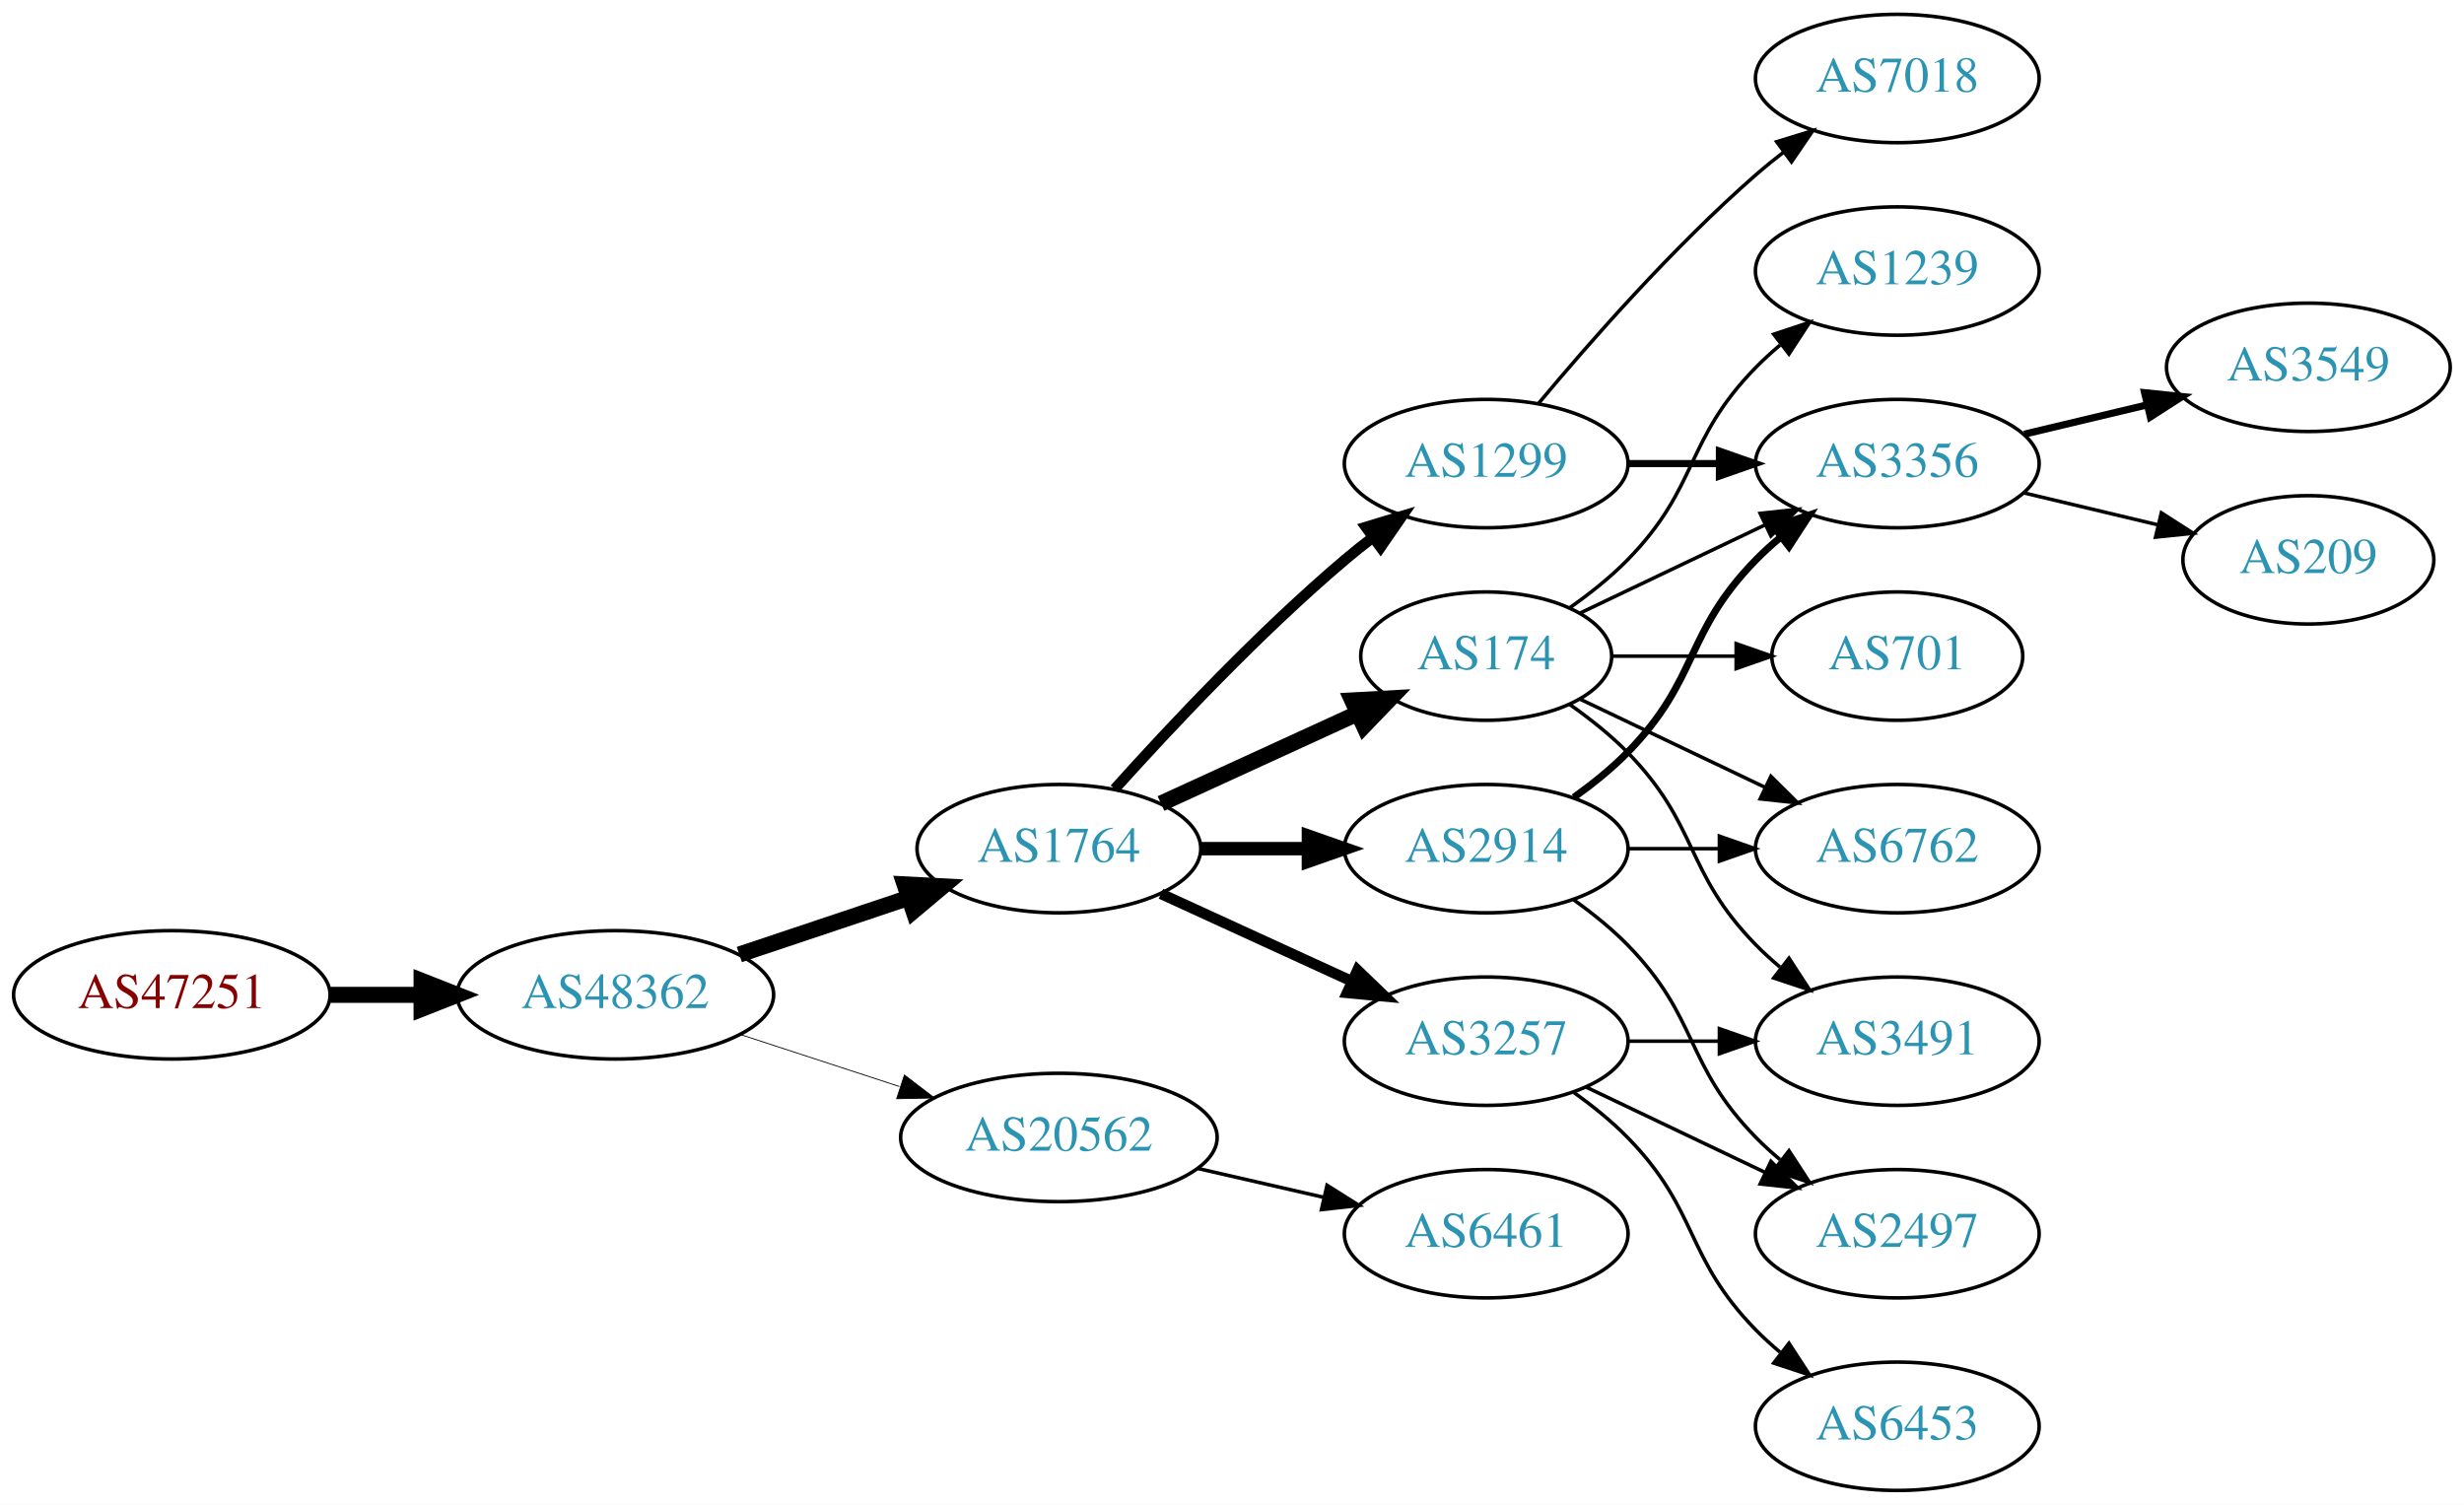
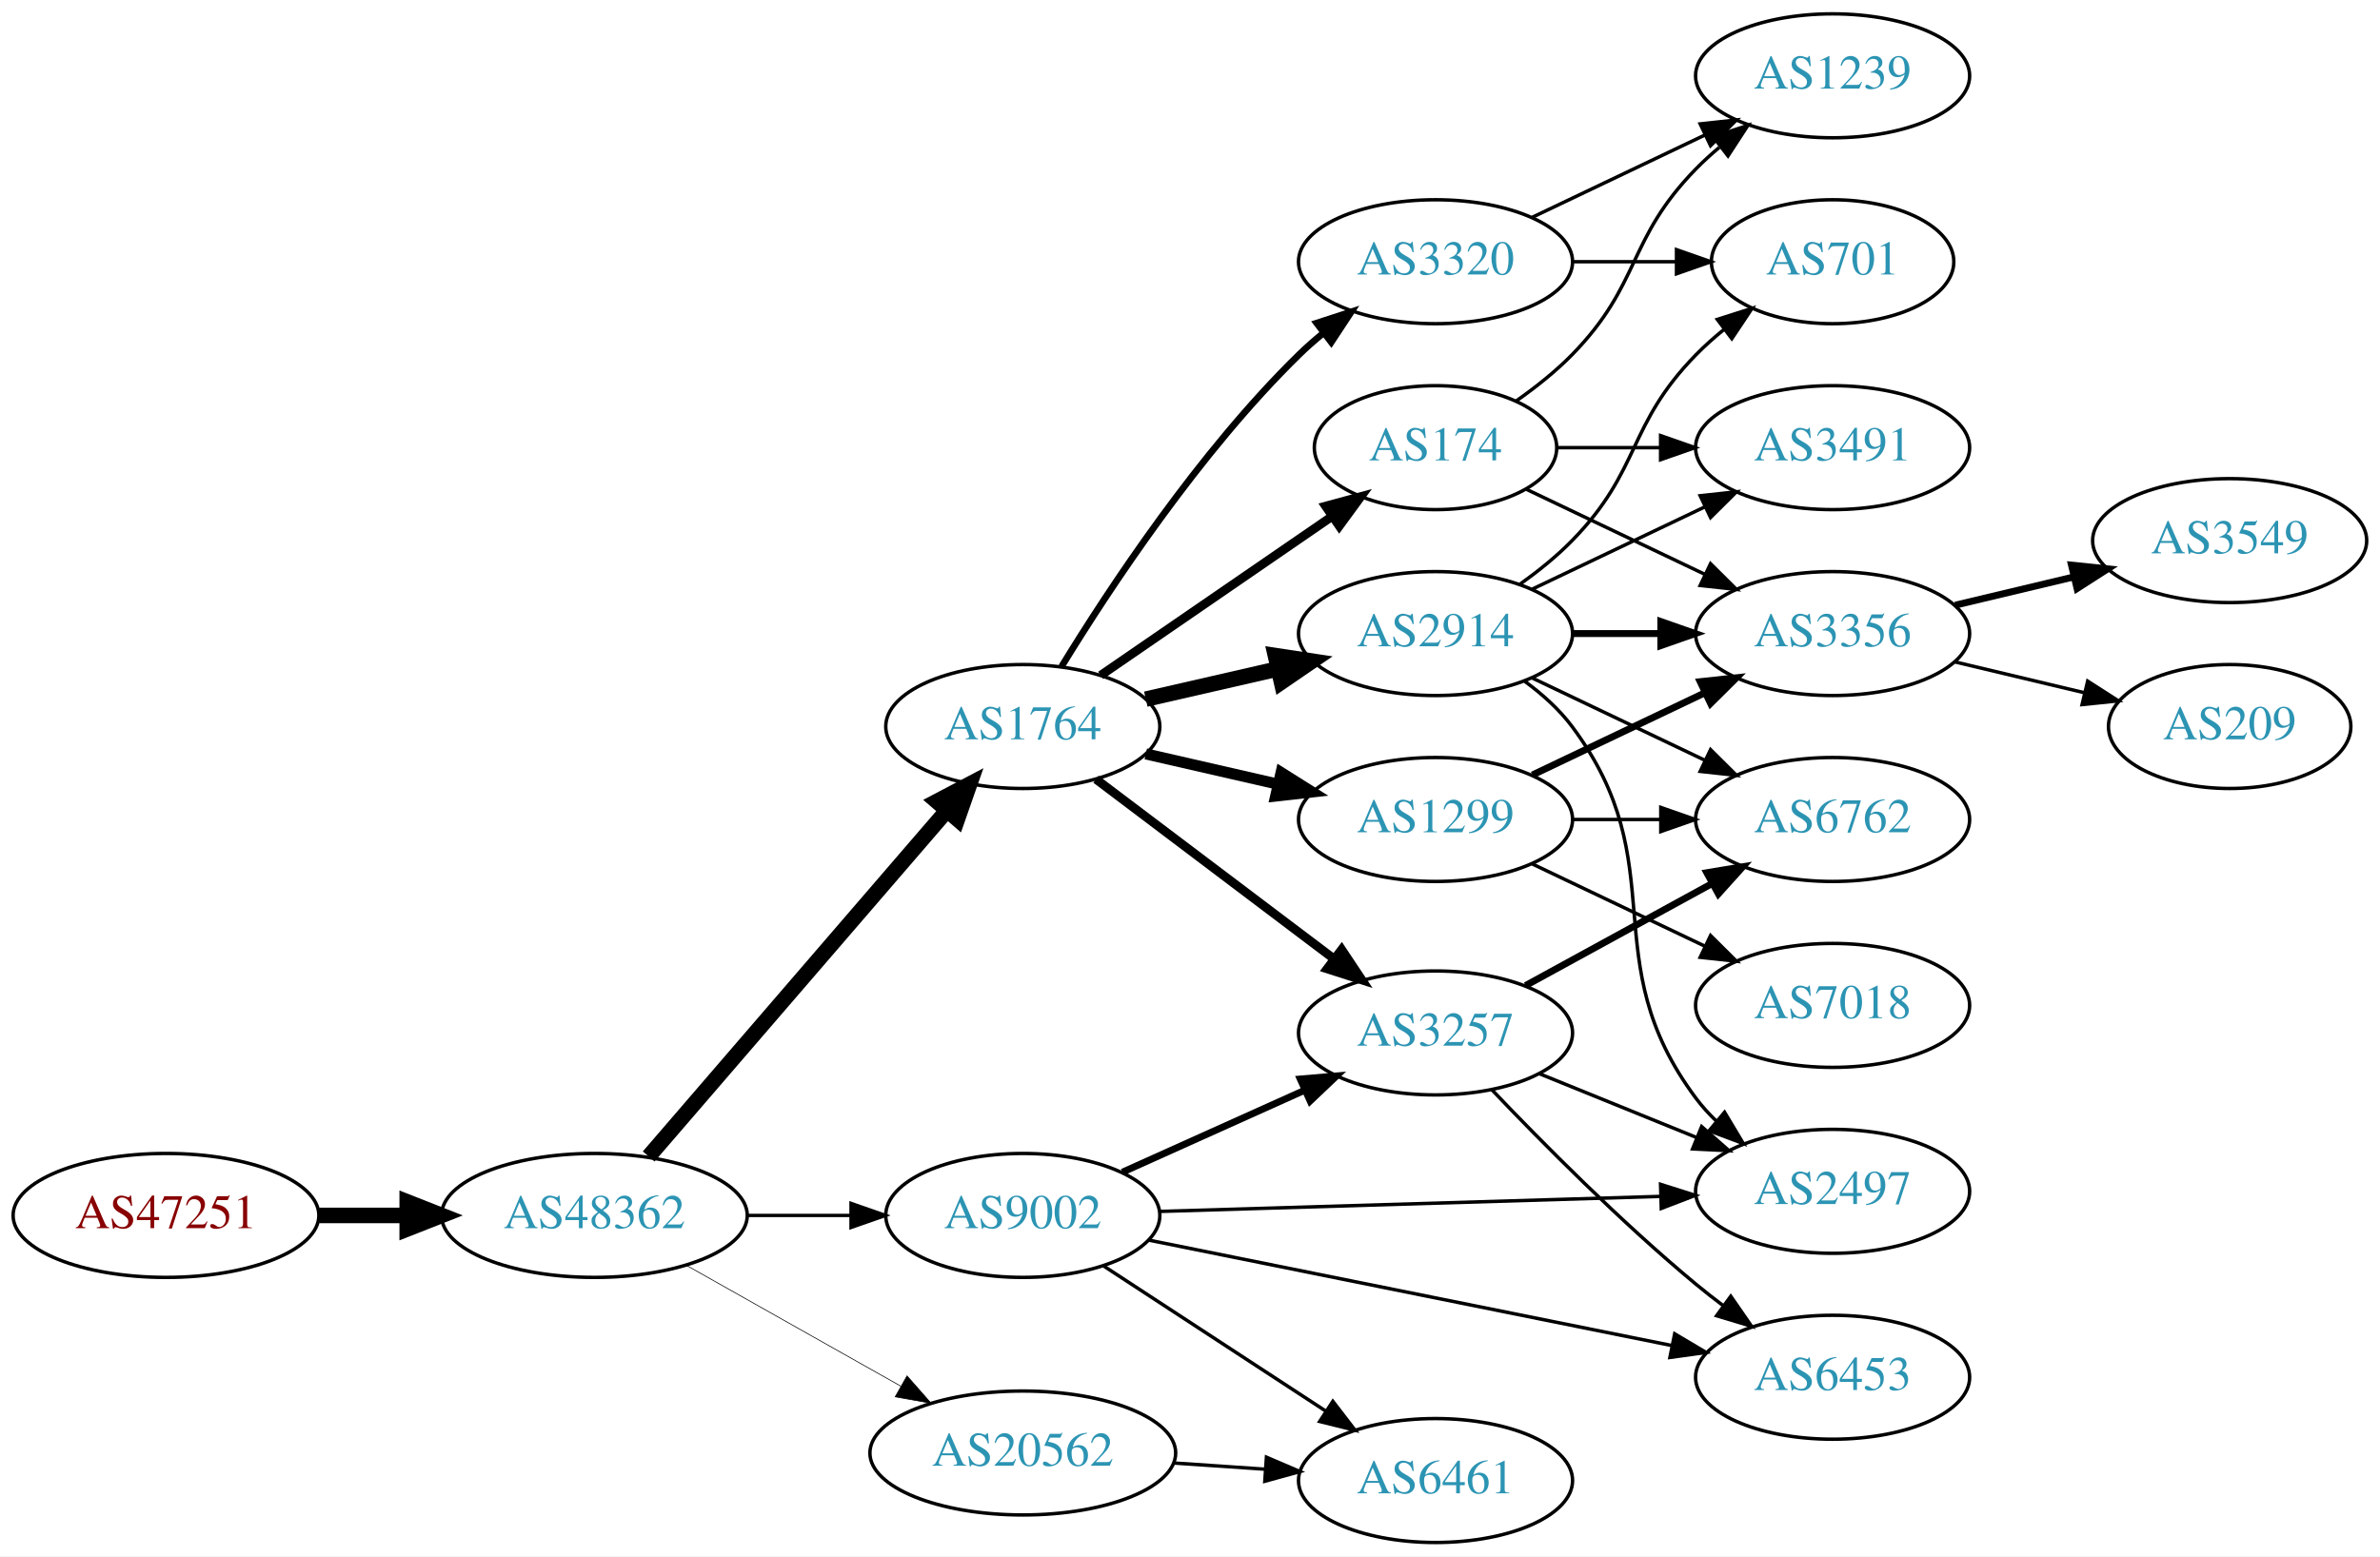
- <svg xmlns="http://www.w3.org/2000/svg" xmlns:xlink="http://www.w3.org/1999/xlink" width="691pt" height="422pt" viewBox="0.00 0.00 691.06 422.00">
-   <g id="graph0" class="graph" transform="scale(1 1) rotate(0) translate(4 418)">
-     <polygon fill="white" stroke="none" points="-4,4 -4,-418 687.055,-418 687.055,4 -4,4" />
+ <svg xmlns="http://www.w3.org/2000/svg" xmlns:xlink="http://www.w3.org/1999/xlink" width="691pt" height="452pt" viewBox="0.00 0.00 691.06 452.00">
+   <g id="graph0" class="graph" transform="scale(1 1) rotate(0) translate(4 448)">
+     <polygon fill="white" stroke="none" points="-4,4 -4,-448 687.055,-448 687.055,4 -4,4" />
    <g id="node1" class="node">
      <g id="a_node1">
        <a xlink:href="/asn/47251" xlink:title="AS47251 ~ VLBGIT Friesenecker e.U. [AT]">
-           <ellipse fill="#ffffff" stroke="black" cx="44.196" cy="-139" rx="44.393" ry="18" />
-           <text text-anchor="middle" x="44.196" y="-135.3" font-family="Times,serif" font-size="14.00" fill="#880000">AS47251</text>
+           <ellipse fill="#ffffff" stroke="black" cx="44.196" cy="-95" rx="44.393" ry="18" />
+           <text text-anchor="middle" x="44.196" y="-91.3" font-family="Times,serif" font-size="14.00" fill="#880000">AS47251</text>
        </a>
      </g>
    </g>
    <g id="node2" class="node">
      <g id="a_node2">
        <a xlink:href="/asn/48362" xlink:title="AS48362 ~ Stadtwerke Feldkirch [AT]">
-           <ellipse fill="#ffffff" stroke="black" cx="168.588" cy="-139" rx="44.393" ry="18" />
-           <text text-anchor="middle" x="168.588" y="-135.3" font-family="Times,serif" font-size="14.00" fill="#2c94b3">AS48362</text>
+           <ellipse fill="#ffffff" stroke="black" cx="168.588" cy="-95" rx="44.393" ry="18" />
+           <text text-anchor="middle" x="168.588" y="-91.3" font-family="Times,serif" font-size="14.00" fill="#2c94b3">AS48362</text>
        </a>
      </g>
    </g>
    <g id="edge1" class="edge">
-       <path fill="none" stroke="black" stroke-width="4.5" d="M88.692,-139C96.898,-139 105.569,-139 114.041,-139" />
-       <polygon fill="black" stroke="black" stroke-width="4.5" points="114.233,-142.938 124.233,-139 114.233,-135.063 114.233,-142.938" />
+       <path fill="none" stroke="black" stroke-width="4.5" d="M88.692,-95C96.898,-95 105.569,-95 114.041,-95" />
+       <polygon fill="black" stroke="black" stroke-width="4.5" points="114.233,-98.938 124.233,-95 114.233,-91.063 114.233,-98.938" />
    </g>
    <g id="node3" class="node">
      <g id="a_node3">
        <a xlink:href="/asn/1764" xlink:title="AS1764 ~ NEXTLAYER-AS [AT]">
-           <ellipse fill="#ffffff" stroke="black" cx="292.98" cy="-180" rx="39.794" ry="18" />
-           <text text-anchor="middle" x="292.98" y="-176.3" font-family="Times,serif" font-size="14.00" fill="#2c94b3">AS1764</text>
+           <ellipse fill="#ffffff" stroke="black" cx="292.98" cy="-237" rx="39.794" ry="18" />
+           <text text-anchor="middle" x="292.98" y="-233.3" font-family="Times,serif" font-size="14.00" fill="#2c94b3">AS1764</text>
        </a>
      </g>
    </g>
    <g id="edge2" class="edge">
-       <path fill="none" stroke="black" stroke-width="4.5" d="M203.356,-150.312C217.983,-155.212 235.246,-160.994 250.631,-166.148" />
-       <polygon fill="black" stroke="black" stroke-width="4.5" points="249.691,-169.986 260.424,-169.429 252.193,-162.519 249.691,-169.986" />
+       <path fill="none" stroke="black" stroke-width="4.5" d="M184.352,-112.129C205.878,-137.104 246,-183.654 270.71,-212.322" />
+       <polygon fill="black" stroke="black" stroke-width="4.5" points="268.033,-215.248 277.545,-220.252 273.999,-210.106 268.033,-215.248" />
    </g>
    <g id="node4" class="node">
      <g id="a_node4">
-         <a xlink:href="/asn/20562" xlink:title="AS20562 ~ OPEN-PEERING-AS [NL]">
-           <ellipse fill="#ffffff" stroke="black" cx="292.98" cy="-99" rx="44.393" ry="18" />
-           <text text-anchor="middle" x="292.98" y="-95.3" font-family="Times,serif" font-size="14.00" fill="#2c94b3">AS20562</text>
+         <a xlink:href="/asn/9002" xlink:title="AS9002 ~ RETN Limited [EU]">
+           <ellipse fill="#ffffff" stroke="black" cx="292.98" cy="-95" rx="39.794" ry="18" />
+           <text text-anchor="middle" x="292.98" y="-91.3" font-family="Times,serif" font-size="14.00" fill="#2c94b3">AS9002</text>
        </a>
      </g>
    </g>
    <g id="edge3" class="edge">
-       <path fill="none" stroke="black" stroke-width="0.237" d="M203.681,-127.858C217.474,-123.35 233.569,-118.09 248.211,-113.305" />
-       <polygon fill="black" stroke="black" stroke-width="0.237" points="249.652,-116.516 258.07,-110.082 247.478,-109.862 249.652,-116.516" />
+       <path fill="none" stroke="black" stroke-width="0.978" d="M213.084,-95C222.773,-95 233.11,-95 243.002,-95" />
+       <polygon fill="black" stroke="black" stroke-width="0.978" points="243.105,-98.5 253.105,-95 243.105,-91.5 243.105,-98.5" />
    </g>
    <g id="node5" class="node">
      <g id="a_node5">
-         <a xlink:href="/asn/174" xlink:title="AS174 ~ Cogent Communications [US]">
-           <ellipse fill="#ffffff" stroke="black" cx="412.823" cy="-234" rx="35.194" ry="18" />
-           <text text-anchor="middle" x="412.823" y="-230.3" font-family="Times,serif" font-size="14.00" fill="#2c94b3">AS174</text>
+         <a xlink:href="/asn/20562" xlink:title="AS20562 ~ OPEN-PEERING-AS [NL]">
+           <ellipse fill="#ffffff" stroke="black" cx="292.98" cy="-26" rx="44.393" ry="18" />
+           <text text-anchor="middle" x="292.98" y="-22.3" font-family="Times,serif" font-size="14.00" fill="#2c94b3">AS20562</text>
        </a>
      </g>
    </g>
    <g id="edge4" class="edge">
-       <path fill="none" stroke="black" stroke-width="4.5" d="M321.609,-192.661C338.025,-200.183 359.007,-209.798 376.604,-217.861" />
-       <polygon fill="black" stroke="black" stroke-width="4.5" points="375.25,-221.572 385.981,-222.158 378.531,-214.413 375.25,-221.572" />
+       <path fill="none" stroke="black" stroke-width="0.196" d="M195.246,-80.535C213.36,-70.323 237.832,-56.527 257.629,-45.366" />
+       <polygon fill="black" stroke="black" stroke-width="0.196" points="259.365,-48.406 266.357,-40.446 255.927,-42.308 259.365,-48.406" />
    </g>
    <g id="node6" class="node">
      <g id="a_node6">
        <a xlink:href="/asn/2914" xlink:title="AS2914 ~ NTT America, Inc. [US]">
-           <ellipse fill="#ffffff" stroke="black" cx="412.823" cy="-180" rx="39.794" ry="18" />
-           <text text-anchor="middle" x="412.823" y="-176.3" font-family="Times,serif" font-size="14.00" fill="#2c94b3">AS2914</text>
+           <ellipse fill="#ffffff" stroke="black" cx="412.823" cy="-264" rx="39.794" ry="18" />
+           <text text-anchor="middle" x="412.823" y="-260.3" font-family="Times,serif" font-size="14.00" fill="#2c94b3">AS2914</text>
        </a>
      </g>
    </g>
    <g id="edge5" class="edge">
-       <path fill="none" stroke="black" stroke-width="3.75" d="M332.893,-180C342.446,-180 352.796,-180 362.759,-180" />
-       <polygon fill="black" stroke="black" stroke-width="3.75" points="362.951,-183.5 372.951,-180 362.951,-176.5 362.951,-183.5" />
+       <path fill="none" stroke="black" stroke-width="4.5" d="M328.7,-244.955C340.7,-247.704 354.32,-250.825 367.013,-253.733" />
+       <polygon fill="black" stroke="black" stroke-width="4.5" points="366.318,-257.613 376.945,-256.009 368.077,-249.937 366.318,-257.613" />
    </g>
    <g id="node7" class="node">
      <g id="a_node7">
-         <a xlink:href="/asn/3257" xlink:title="AS3257 ~ GTT [DE]">
-           <ellipse fill="#ffffff" stroke="black" cx="412.823" cy="-126" rx="39.794" ry="18" />
-           <text text-anchor="middle" x="412.823" y="-122.3" font-family="Times,serif" font-size="14.00" fill="#2c94b3">AS3257</text>
+         <a xlink:href="/asn/3320" xlink:title="AS3320 ~ DTAG [DE]">
+           <ellipse fill="#ffffff" stroke="black" cx="412.823" cy="-372" rx="39.794" ry="18" />
+           <text text-anchor="middle" x="412.823" y="-368.3" font-family="Times,serif" font-size="14.00" fill="#2c94b3">AS3320</text>
        </a>
      </g>
    </g>
    <g id="edge6" class="edge">
-       <path fill="none" stroke="black" stroke-width="3" d="M321.609,-167.339C337.566,-160.027 357.837,-150.739 375.119,-142.819" />
-       <polygon fill="black" stroke="black" stroke-width="3" points="376.734,-145.929 384.367,-138.581 373.818,-139.565 376.734,-145.929" />
+       <path fill="none" stroke="black" stroke-width="1.929" d="M304.246,-254.44C318.055,-276.991 344.243,-316.722 373.176,-345 375.317,-347.092 377.634,-349.137 380.034,-351.106" />
+       <polygon fill="black" stroke="black" stroke-width="1.929" points="378.301,-354.185 388.375,-357.464 382.544,-348.618 378.301,-354.185" />
    </g>
    <g id="node8" class="node">
      <g id="a_node8">
+         <a xlink:href="/asn/174" xlink:title="AS174 ~ Cogent Communications [US]">
+           <ellipse fill="#ffffff" stroke="black" cx="412.823" cy="-318" rx="35.194" ry="18" />
+           <text text-anchor="middle" x="412.823" y="-314.3" font-family="Times,serif" font-size="14.00" fill="#2c94b3">AS174</text>
+         </a>
+       </g>
+     </g>
+     <g id="edge7" class="edge">
+       <path fill="none" stroke="black" stroke-width="2.571" d="M315.595,-251.857C334.432,-264.805 361.912,-283.693 382.687,-297.973" />
+       <polygon fill="black" stroke="black" stroke-width="2.571" points="380.913,-301.001 391.136,-303.781 384.878,-295.232 380.913,-301.001" />
+     </g>
+     <g id="node9" class="node">
+       <g id="a_node9">
        <a xlink:href="/asn/1299" xlink:title="AS1299 ~ Telia Carrier [EU]">
-           <ellipse fill="#ffffff" stroke="black" cx="412.823" cy="-288" rx="39.794" ry="18" />
-           <text text-anchor="middle" x="412.823" y="-284.3" font-family="Times,serif" font-size="14.00" fill="#2c94b3">AS1299</text>
-         </a>
-       </g>
-     </g>
-     <g id="edge7" class="edge">
-       <path fill="none" stroke="black" stroke-width="3" d="M308.626,-196.725C323.927,-213.765 349.025,-240.523 373.176,-261 375.674,-263.117 378.334,-265.232 381.045,-267.293" />
-       <polygon fill="black" stroke="black" stroke-width="3" points="379.082,-270.194 389.222,-273.266 383.212,-264.541 379.082,-270.194" />
+           <ellipse fill="#ffffff" stroke="black" cx="412.823" cy="-210" rx="39.794" ry="18" />
+           <text text-anchor="middle" x="412.823" y="-206.3" font-family="Times,serif" font-size="14.00" fill="#2c94b3">AS1299</text>
+         </a>
+       </g>
+     </g>
+     <g id="edge8" class="edge">
+       <path fill="none" stroke="black" stroke-width="3.214" d="M328.7,-229.045C340.7,-226.296 354.32,-223.175 367.013,-220.267" />
+       <polygon fill="black" stroke="black" stroke-width="3.214" points="367.979,-223.636 376.945,-217.991 366.415,-216.813 367.979,-223.636" />
+     </g>
+     <g id="node10" class="node">
+       <g id="a_node10">
+         <a xlink:href="/asn/3257" xlink:title="AS3257 ~ GTT [DE]">
+           <ellipse fill="#ffffff" stroke="black" cx="412.823" cy="-148" rx="39.794" ry="18" />
+           <text text-anchor="middle" x="412.823" y="-144.3" font-family="Times,serif" font-size="14.00" fill="#2c94b3">AS3257</text>
+         </a>
+       </g>
+     </g>
+     <g id="edge9" class="edge">
+       <path fill="none" stroke="black" stroke-width="2.571" d="M314.238,-221.7C333.293,-207.309 362.008,-185.623 383.361,-169.496" />
+       <polygon fill="black" stroke="black" stroke-width="2.571" points="385.565,-172.218 391.435,-163.398 381.346,-166.632 385.565,-172.218" />
+     </g>
+     <g id="edge10" class="edge">
+       <path fill="none" stroke="black" stroke-width="2" d="M321.907,-107.56C337.757,-114.689 357.79,-123.699 374.922,-131.404" />
+       <polygon fill="black" stroke="black" stroke-width="2" points="373.541,-134.62 384.096,-135.53 376.412,-128.236 373.541,-134.62" />
+     </g>
+     <g id="node11" class="node">
+       <g id="a_node11">
+         <a xlink:href="/asn/6453" xlink:title="AS6453 ~ TATA COMMUNICATIONS (AMERICA) INC [US]">
+           <ellipse fill="#ffffff" stroke="black" cx="528.116" cy="-48" rx="39.794" ry="18" />
+           <text text-anchor="middle" x="528.116" y="-44.3" font-family="Times,serif" font-size="14.00" fill="#2c94b3">AS6453</text>
+         </a>
+       </g>
+     </g>
+     <g id="edge11" class="edge">
+       <path fill="none" stroke="black" d="M329.389,-87.862C370.041,-79.666 436.837,-66.2 481.391,-57.218" />
+       <polygon fill="black" stroke="black" points="482.263,-60.613 491.374,-55.206 480.88,-53.751 482.263,-60.613" />
+     </g>
+     <g id="node12" class="node">
+       <g id="a_node12">
+         <a xlink:href="/asn/2497" xlink:title="AS2497 ~ Internet Initiative Japan Inc. [JP]">
+           <ellipse fill="#ffffff" stroke="black" cx="528.116" cy="-102" rx="39.794" ry="18" />
+           <text text-anchor="middle" x="528.116" y="-98.3" font-family="Times,serif" font-size="14.00" fill="#2c94b3">AS2497</text>
+         </a>
+       </g>
+     </g>
+     <g id="edge12" class="edge">
+       <path fill="none" stroke="black" d="M332.74,-96.164C372.656,-97.362 434.974,-99.233 478.246,-100.533" />
+       <polygon fill="black" stroke="black" points="478.163,-104.032 488.264,-100.833 478.374,-97.035 478.163,-104.032" />
+     </g>
+     <g id="node13" class="node">
+       <g id="a_node13">
+         <a xlink:href="/asn/6461" xlink:title="AS6461 ~ Zayo Bandwidth [US]">
+           <ellipse fill="#ffffff" stroke="black" cx="412.823" cy="-18" rx="39.794" ry="18" />
+           <text text-anchor="middle" x="412.823" y="-14.3" font-family="Times,serif" font-size="14.00" fill="#2c94b3">AS6461</text>
+         </a>
+       </g>
+     </g>
+     <g id="edge13" class="edge">
+       <path fill="none" stroke="black" d="M316.423,-80.336C334.689,-68.401 360.665,-51.427 380.901,-38.205" />
+       <polygon fill="black" stroke="black" points="383.007,-41.01 389.464,-32.61 379.178,-35.15 383.007,-41.01" />
+     </g>
+     <g id="edge32" class="edge">
+       <path fill="none" stroke="black" d="M336.858,-23.089C345.466,-22.505 354.569,-21.887 363.353,-21.291" />
+       <polygon fill="black" stroke="black" points="363.727,-24.773 373.467,-20.604 363.253,-17.789 363.727,-24.773" />
+     </g>
+     <g id="edge19" class="edge">
+       <path fill="none" stroke="black" d="M438.754,-250.118C443.83,-246.389 448.748,-241.984 452.469,-237 482.741,-196.458 458.198,-169.542 488.469,-129 490.214,-126.664 492.221,-124.455 494.385,-122.383" />
+       <polygon fill="black" stroke="black" points="496.744,-124.973 502.185,-115.882 492.262,-119.595 496.744,-124.973" />
+     </g>
+     <g id="node14" class="node">
+       <g id="a_node14">
+         <a xlink:href="/asn/701" xlink:title="AS701 ~ UUNET [US]">
+           <ellipse fill="#ffffff" stroke="black" cx="528.116" cy="-372" rx="35.194" ry="18" />
+           <text text-anchor="middle" x="528.116" y="-368.3" font-family="Times,serif" font-size="14.00" fill="#2c94b3">AS701</text>
+         </a>
+       </g>
+     </g>
+     <g id="edge18" class="edge">
+       <path fill="none" stroke="black" d="M437.417,-278.389C442.673,-282.148 448.005,-286.437 452.469,-291 472.642,-311.617 468.297,-324.383 488.469,-345 490.949,-347.534 493.695,-349.983 496.548,-352.304" />
+       <polygon fill="black" stroke="black" points="494.639,-355.248 504.733,-358.468 498.85,-349.657 494.639,-355.248" />
+     </g>
+     <g id="node16" class="node">
+       <g id="a_node16">
+         <a xlink:href="/asn/3491" xlink:title="AS3491 ~ PCCW Global, Inc. [US]">
+           <ellipse fill="#ffffff" stroke="black" cx="528.116" cy="-318" rx="39.794" ry="18" />
+           <text text-anchor="middle" x="528.116" y="-314.3" font-family="Times,serif" font-size="14.00" fill="#2c94b3">AS3491</text>
+         </a>
+       </g>
+     </g>
+     <g id="edge16" class="edge">
+       <path fill="none" stroke="black" d="M440.959,-276.934C455.953,-284.081 474.774,-293.052 490.998,-300.785" />
+       <polygon fill="black" stroke="black" points="489.668,-304.028 500.201,-305.171 492.68,-297.709 489.668,-304.028" />
+     </g>
+     <g id="node17" class="node">
+       <g id="a_node17">
+         <a xlink:href="/asn/3356" xlink:title="AS3356 ~ Level 3 Parent, LLC [US]">
+           <ellipse fill="#ffffff" stroke="black" cx="528.116" cy="-264" rx="39.794" ry="18" />
+           <text text-anchor="middle" x="528.116" y="-260.3" font-family="Times,serif" font-size="14.00" fill="#2c94b3">AS3356</text>
+         </a>
+       </g>
+     </g>
+     <g id="edge17" class="edge">
+       <path fill="none" stroke="black" stroke-width="2" d="M452.495,-264C460.698,-264 469.462,-264 477.994,-264" />
+       <polygon fill="black" stroke="black" stroke-width="2" points="478.233,-267.5 488.233,-264 478.233,-260.5 478.233,-267.5" />
+     </g>
+     <g id="node18" class="node">
+       <g id="a_node18">
+         <a xlink:href="/asn/6762" xlink:title="AS6762 ~ TELECOM ITALIA SPARKLE S.p.A. [IT]">
+           <ellipse fill="#ffffff" stroke="black" cx="528.116" cy="-210" rx="39.794" ry="18" />
+           <text text-anchor="middle" x="528.116" y="-206.3" font-family="Times,serif" font-size="14.00" fill="#2c94b3">AS6762</text>
+         </a>
+       </g>
+     </g>
+     <g id="edge20" class="edge">
+       <path fill="none" stroke="black" d="M440.959,-251.066C455.953,-243.919 474.774,-234.948 490.998,-227.215" />
+       <polygon fill="black" stroke="black" points="492.68,-230.291 500.201,-222.829 489.668,-223.972 492.68,-230.291" />
+     </g>
+     <g id="edge14" class="edge">
+       <path fill="none" stroke="black" d="M452.495,-372C462.201,-372 472.691,-372 482.654,-372" />
+       <polygon fill="black" stroke="black" points="482.79,-375.5 492.79,-372 482.79,-368.5 482.79,-375.5" />
    </g>
    <g id="node15" class="node">
      <g id="a_node15">
-         <a xlink:href="/asn/6461" xlink:title="AS6461 ~ Zayo Bandwidth [US]">
-           <ellipse fill="#ffffff" stroke="black" cx="412.823" cy="-72" rx="39.794" ry="18" />
-           <text text-anchor="middle" x="412.823" y="-68.3" font-family="Times,serif" font-size="14.00" fill="#2c94b3">AS6461</text>
-         </a>
-       </g>
-     </g>
-     <g id="edge16" class="edge">
-       <path fill="none" stroke="black" d="M331.915,-90.308C343.156,-87.733 355.568,-84.889 367.192,-82.226" />
-       <polygon fill="black" stroke="black" points="368.188,-85.588 377.153,-79.944 366.624,-78.765 368.188,-85.588" />
-     </g>
-     <g id="node9" class="node">
-       <g id="a_node9">
-         <a xlink:href="/asn/6762" xlink:title="AS6762 ~ TELECOM ITALIA SPARKLE S.p.A. [IT]">
-           <ellipse fill="#ffffff" stroke="black" cx="528.116" cy="-180" rx="39.794" ry="18" />
-           <text text-anchor="middle" x="528.116" y="-176.3" font-family="Times,serif" font-size="14.00" fill="#2c94b3">AS6762</text>
-         </a>
-       </g>
-     </g>
-     <g id="edge8" class="edge">
-       <path fill="none" stroke="black" d="M439.248,-221.881C454.551,-214.587 474.274,-205.186 491.156,-197.14" />
-       <polygon fill="black" stroke="black" points="492.675,-200.293 500.196,-192.831 489.663,-193.974 492.675,-200.293" />
-     </g>
-     <g id="node10" class="node">
-       <g id="a_node10">
-         <a xlink:href="/asn/701" xlink:title="AS701 ~ UUNET [US]">
-           <ellipse fill="#ffffff" stroke="black" cx="528.116" cy="-234" rx="35.194" ry="18" />
-           <text text-anchor="middle" x="528.116" y="-230.3" font-family="Times,serif" font-size="14.00" fill="#2c94b3">AS701</text>
-         </a>
-       </g>
-     </g>
-     <g id="edge9" class="edge">
-       <path fill="none" stroke="black" d="M448.122,-234C458.992,-234 471.17,-234 482.647,-234" />
-       <polygon fill="black" stroke="black" points="482.933,-237.5 492.933,-234 482.933,-230.5 482.933,-237.5" />
-     </g>
-     <g id="node11" class="node">
-       <g id="a_node11">
-         <a xlink:href="/asn/3356" xlink:title="AS3356 ~ Level 3 Parent, LLC [US]">
-           <ellipse fill="#ffffff" stroke="black" cx="528.116" cy="-288" rx="39.794" ry="18" />
-           <text text-anchor="middle" x="528.116" y="-284.3" font-family="Times,serif" font-size="14.00" fill="#2c94b3">AS3356</text>
-         </a>
-       </g>
-     </g>
-     <g id="edge10" class="edge">
-       <path fill="none" stroke="black" d="M439.248,-246.119C454.551,-253.413 474.274,-262.814 491.156,-270.86" />
-       <polygon fill="black" stroke="black" points="489.663,-274.026 500.196,-275.169 492.675,-267.707 489.663,-274.026" />
-     </g>
-     <g id="node12" class="node">
-       <g id="a_node12">
        <a xlink:href="/asn/1239" xlink:title="AS1239 ~ Sprint [US]">
-           <ellipse fill="#ffffff" stroke="black" cx="528.116" cy="-342" rx="39.794" ry="18" />
-           <text text-anchor="middle" x="528.116" y="-338.3" font-family="Times,serif" font-size="14.00" fill="#2c94b3">AS1239</text>
-         </a>
-       </g>
-     </g>
-     <g id="edge11" class="edge">
-       <path fill="none" stroke="black" d="M436.206,-247.532C441.848,-251.49 447.661,-256.086 452.469,-261 472.642,-281.617 468.297,-294.383 488.469,-315 490.562,-317.139 492.846,-319.218 495.222,-321.21" />
-       <polygon fill="black" stroke="black" points="493.466,-324.275 503.522,-327.611 497.741,-318.732 493.466,-324.275" />
-     </g>
-     <g id="node13" class="node">
-       <g id="a_node13">
-         <a xlink:href="/asn/3491" xlink:title="AS3491 ~ PCCW Global, Inc. [US]">
-           <ellipse fill="#ffffff" stroke="black" cx="528.116" cy="-126" rx="39.794" ry="18" />
-           <text text-anchor="middle" x="528.116" y="-122.3" font-family="Times,serif" font-size="14.00" fill="#2c94b3">AS3491</text>
-         </a>
-       </g>
-     </g>
-     <g id="edge12" class="edge">
-       <path fill="none" stroke="black" d="M436.206,-220.468C441.848,-216.51 447.661,-211.914 452.469,-207 472.642,-186.383 468.297,-173.617 488.469,-153 490.562,-150.861 492.846,-148.782 495.222,-146.79" />
-       <polygon fill="black" stroke="black" points="497.741,-149.268 503.522,-140.389 493.466,-143.725 497.741,-149.268" />
+           <ellipse fill="#ffffff" stroke="black" cx="528.116" cy="-426" rx="39.794" ry="18" />
+           <text text-anchor="middle" x="528.116" y="-422.3" font-family="Times,serif" font-size="14.00" fill="#2c94b3">AS1239</text>
+         </a>
+       </g>
    </g>
    <g id="edge15" class="edge">
-       <path fill="none" stroke="black" d="M452.495,-180C460.698,-180 469.462,-180 477.994,-180" />
-       <polygon fill="black" stroke="black" points="478.233,-183.5 488.233,-180 478.233,-176.5 478.233,-183.5" />
-     </g>
-     <g id="edge14" class="edge">
-       <path fill="none" stroke="black" stroke-width="2" d="M437.417,-194.389C442.673,-198.148 448.005,-202.437 452.469,-207 472.642,-227.617 468.297,-240.383 488.469,-261 490.562,-263.139 492.846,-265.218 495.222,-267.21" />
-       <polygon fill="black" stroke="black" stroke-width="2" points="493.466,-270.275 503.522,-273.611 497.741,-264.732 493.466,-270.275" />
-     </g>
-     <g id="node14" class="node">
-       <g id="a_node14">
-         <a xlink:href="/asn/2497" xlink:title="AS2497 ~ Internet Initiative Japan Inc. [JP]">
-           <ellipse fill="#ffffff" stroke="black" cx="528.116" cy="-72" rx="39.794" ry="18" />
-           <text text-anchor="middle" x="528.116" y="-68.3" font-family="Times,serif" font-size="14.00" fill="#2c94b3">AS2497</text>
-         </a>
-       </g>
-     </g>
-     <g id="edge13" class="edge">
-       <path fill="none" stroke="black" d="M437.417,-165.611C442.673,-161.852 448.005,-157.563 452.469,-153 472.642,-132.383 468.297,-119.617 488.469,-99 490.562,-96.861 492.846,-94.782 495.222,-92.79" />
-       <polygon fill="black" stroke="black" points="497.741,-95.268 503.522,-86.389 493.466,-89.725 497.741,-95.268" />
-     </g>
-     <g id="edge17" class="edge">
-       <path fill="none" stroke="black" d="M452.495,-126C460.698,-126 469.462,-126 477.994,-126" />
-       <polygon fill="black" stroke="black" points="478.233,-129.5 488.233,-126 478.233,-122.5 478.233,-129.5" />
-     </g>
-     <g id="edge19" class="edge">
-       <path fill="none" stroke="black" d="M440.959,-113.066C455.953,-105.919 474.774,-96.948 490.998,-89.215" />
-       <polygon fill="black" stroke="black" points="492.68,-92.291 500.201,-84.829 489.668,-85.972 492.68,-92.291" />
-     </g>
-     <g id="node16" class="node">
-       <g id="a_node16">
-         <a xlink:href="/asn/6453" xlink:title="AS6453 ~ TATA COMMUNICATIONS (AMERICA) INC [US]">
-           <ellipse fill="#ffffff" stroke="black" cx="528.116" cy="-18" rx="39.794" ry="18" />
-           <text text-anchor="middle" x="528.116" y="-14.3" font-family="Times,serif" font-size="14.00" fill="#2c94b3">AS6453</text>
-         </a>
-       </g>
-     </g>
-     <g id="edge18" class="edge">
-       <path fill="none" stroke="black" d="M437.417,-111.611C442.673,-107.852 448.005,-103.563 452.469,-99 472.642,-78.383 468.297,-65.617 488.469,-45 490.562,-42.861 492.846,-40.782 495.222,-38.79" />
-       <polygon fill="black" stroke="black" points="497.741,-41.268 503.522,-32.389 493.466,-35.725 497.741,-41.268" />
-     </g>
-     <g id="edge20" class="edge">
-       <path fill="none" stroke="black" stroke-width="2" d="M452.495,-288C460.698,-288 469.462,-288 477.994,-288" />
-       <polygon fill="black" stroke="black" stroke-width="2" points="478.233,-291.5 488.233,-288 478.233,-284.5 478.233,-291.5" />
-     </g>
-     <g id="node17" class="node">
-       <g id="a_node17">
+       <path fill="none" stroke="black" d="M440.959,-384.934C455.953,-392.081 474.774,-401.052 490.998,-408.785" />
+       <polygon fill="black" stroke="black" points="489.668,-412.028 500.201,-413.171 492.68,-405.709 489.668,-412.028" />
+     </g>
+     <g id="edge25" class="edge">
+       <path fill="none" stroke="black" d="M436.206,-331.532C441.848,-335.49 447.661,-340.086 452.469,-345 472.642,-365.617 468.297,-378.383 488.469,-399 490.562,-401.139 492.846,-403.218 495.222,-405.21" />
+       <polygon fill="black" stroke="black" points="493.466,-408.275 503.522,-411.611 497.741,-402.732 493.466,-408.275" />
+     </g>
+     <g id="edge23" class="edge">
+       <path fill="none" stroke="black" d="M448.122,-318C457.499,-318 467.85,-318 477.884,-318" />
+       <polygon fill="black" stroke="black" points="478.173,-321.5 488.173,-318 478.173,-314.5 478.173,-321.5" />
+     </g>
+     <g id="edge24" class="edge">
+       <path fill="none" stroke="black" d="M439.248,-305.881C454.551,-298.587 474.274,-289.186 491.156,-281.14" />
+       <polygon fill="black" stroke="black" points="492.675,-284.293 500.196,-276.831 489.663,-277.974 492.675,-284.293" />
+     </g>
+     <g id="edge26" class="edge">
+       <path fill="none" stroke="black" stroke-width="2" d="M440.959,-222.934C455.953,-230.081 474.774,-239.052 490.998,-246.785" />
+       <polygon fill="black" stroke="black" stroke-width="2" points="489.668,-250.028 500.201,-251.171 492.68,-243.709 489.668,-250.028" />
+     </g>
+     <g id="edge27" class="edge">
+       <path fill="none" stroke="black" d="M452.495,-210C460.698,-210 469.462,-210 477.994,-210" />
+       <polygon fill="black" stroke="black" points="478.233,-213.5 488.233,-210 478.233,-206.5 478.233,-213.5" />
+     </g>
+     <g id="node21" class="node">
+       <g id="a_node21">
        <a xlink:href="/asn/7018" xlink:title="AS7018 ~ AT&amp;T Services, Inc. [US]">
-           <ellipse fill="#ffffff" stroke="black" cx="528.116" cy="-396" rx="39.794" ry="18" />
-           <text text-anchor="middle" x="528.116" y="-392.3" font-family="Times,serif" font-size="14.00" fill="#2c94b3">AS7018</text>
-         </a>
-       </g>
-     </g>
-     <g id="edge21" class="edge">
-       <path fill="none" stroke="black" d="M427.453,-304.817C441.736,-321.929 465.282,-348.745 488.469,-369 490.935,-371.154 493.574,-373.294 496.271,-375.372" />
-       <polygon fill="black" stroke="black" points="494.296,-378.264 504.425,-381.37 498.444,-372.625 494.296,-378.264" />
-     </g>
-     <g id="node18" class="node">
-       <g id="a_node18">
-         <a xlink:href="/asn/3549" xlink:title="AS3549 ~ Level 3 Parent, LLC [US]">
-           <ellipse fill="#ffffff" stroke="black" cx="643.409" cy="-315" rx="39.794" ry="18" />
-           <text text-anchor="middle" x="643.409" y="-311.3" font-family="Times,serif" font-size="14.00" fill="#2c94b3">AS3549</text>
-         </a>
-       </g>
-     </g>
-     <g id="edge22" class="edge">
-       <path fill="none" stroke="black" stroke-width="2" d="M563.723,-296.248C574.594,-298.838 586.749,-301.735 598.191,-304.462" />
-       <polygon fill="black" stroke="black" stroke-width="2" points="597.475,-307.889 608.014,-306.803 599.097,-301.08 597.475,-307.889" />
+           <ellipse fill="#ffffff" stroke="black" cx="528.116" cy="-156" rx="39.794" ry="18" />
+           <text text-anchor="middle" x="528.116" y="-152.3" font-family="Times,serif" font-size="14.00" fill="#2c94b3">AS7018</text>
+         </a>
+       </g>
+     </g>
+     <g id="edge28" class="edge">
+       <path fill="none" stroke="black" d="M440.959,-197.066C455.953,-189.919 474.774,-180.948 490.998,-173.215" />
+       <polygon fill="black" stroke="black" points="492.68,-176.291 500.201,-168.829 489.668,-169.972 492.68,-176.291" />
+     </g>
+     <g id="edge31" class="edge">
+       <path fill="none" stroke="black" d="M429.128,-131.545C443.741,-116.204 466.697,-93.044 488.469,-75 490.99,-72.911 493.667,-70.816 496.389,-68.767" />
+       <polygon fill="black" stroke="black" points="498.549,-71.523 504.581,-62.813 494.434,-65.861 498.549,-71.523" />
+     </g>
+     <g id="edge29" class="edge">
+       <path fill="none" stroke="black" d="M442.999,-136.154C456.874,-130.52 473.652,-123.708 488.561,-117.654" />
+       <polygon fill="black" stroke="black" points="490.09,-120.811 498.039,-113.806 487.457,-114.325 490.09,-120.811" />
+     </g>
+     <g id="edge30" class="edge">
+       <path fill="none" stroke="black" stroke-width="2" d="M438.966,-161.76C454.807,-170.429 475.468,-181.735 492.805,-191.223" />
+       <polygon fill="black" stroke="black" stroke-width="2" points="491.59,-194.548 502.043,-196.279 494.951,-188.408 491.59,-194.548" />
    </g>
    <g id="node19" class="node">
      <g id="a_node19">
+         <a xlink:href="/asn/3549" xlink:title="AS3549 ~ Level 3 Parent, LLC [US]">
+           <ellipse fill="#ffffff" stroke="black" cx="643.409" cy="-291" rx="39.794" ry="18" />
+           <text text-anchor="middle" x="643.409" y="-287.3" font-family="Times,serif" font-size="14.00" fill="#2c94b3">AS3549</text>
+         </a>
+       </g>
+     </g>
+     <g id="edge21" class="edge">
+       <path fill="none" stroke="black" stroke-width="2" d="M563.723,-272.248C574.594,-274.838 586.749,-277.735 598.191,-280.462" />
+       <polygon fill="black" stroke="black" stroke-width="2" points="597.475,-283.889 608.014,-282.803 599.097,-277.08 597.475,-283.889" />
+     </g>
+     <g id="node20" class="node">
+       <g id="a_node20">
        <a xlink:href="/asn/209" xlink:title="AS209 ~ CenturyLink Communications, LLC [US]">
-           <ellipse fill="#ffffff" stroke="black" cx="643.409" cy="-261" rx="35.194" ry="18" />
-           <text text-anchor="middle" x="643.409" y="-257.3" font-family="Times,serif" font-size="14.00" fill="#2c94b3">AS209</text>
-         </a>
-       </g>
-     </g>
-     <g id="edge23" class="edge">
-       <path fill="none" stroke="black" d="M563.723,-279.752C575.518,-276.942 588.822,-273.771 601.09,-270.847" />
-       <polygon fill="black" stroke="black" points="602.179,-274.186 611.095,-268.463 600.556,-267.376 602.179,-274.186" />
+           <ellipse fill="#ffffff" stroke="black" cx="643.409" cy="-237" rx="35.194" ry="18" />
+           <text text-anchor="middle" x="643.409" y="-233.3" font-family="Times,serif" font-size="14.00" fill="#2c94b3">AS209</text>
+         </a>
+       </g>
+     </g>
+     <g id="edge22" class="edge">
+       <path fill="none" stroke="black" d="M563.723,-255.752C575.518,-252.942 588.822,-249.771 601.09,-246.847" />
+       <polygon fill="black" stroke="black" points="602.179,-250.186 611.095,-244.463 600.556,-243.376 602.179,-250.186" />
    </g>
  </g>
</svg>
